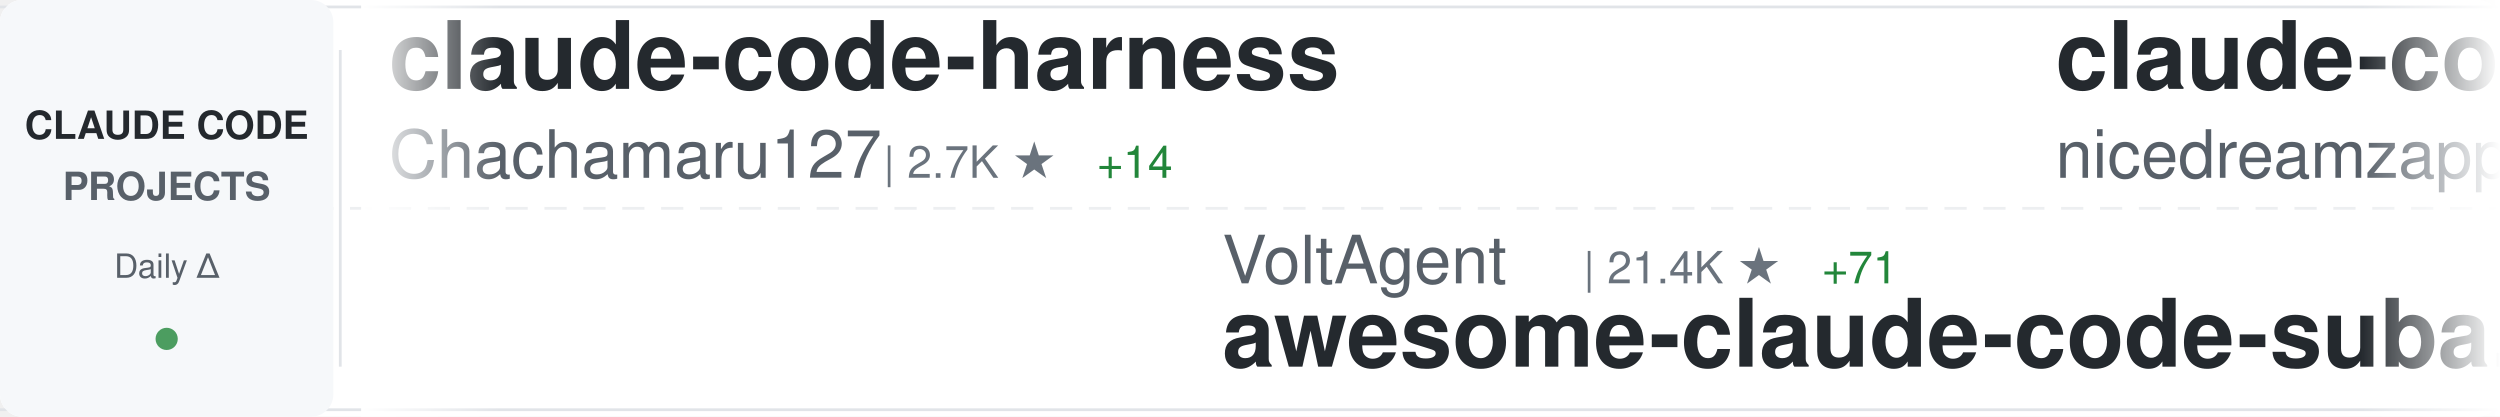
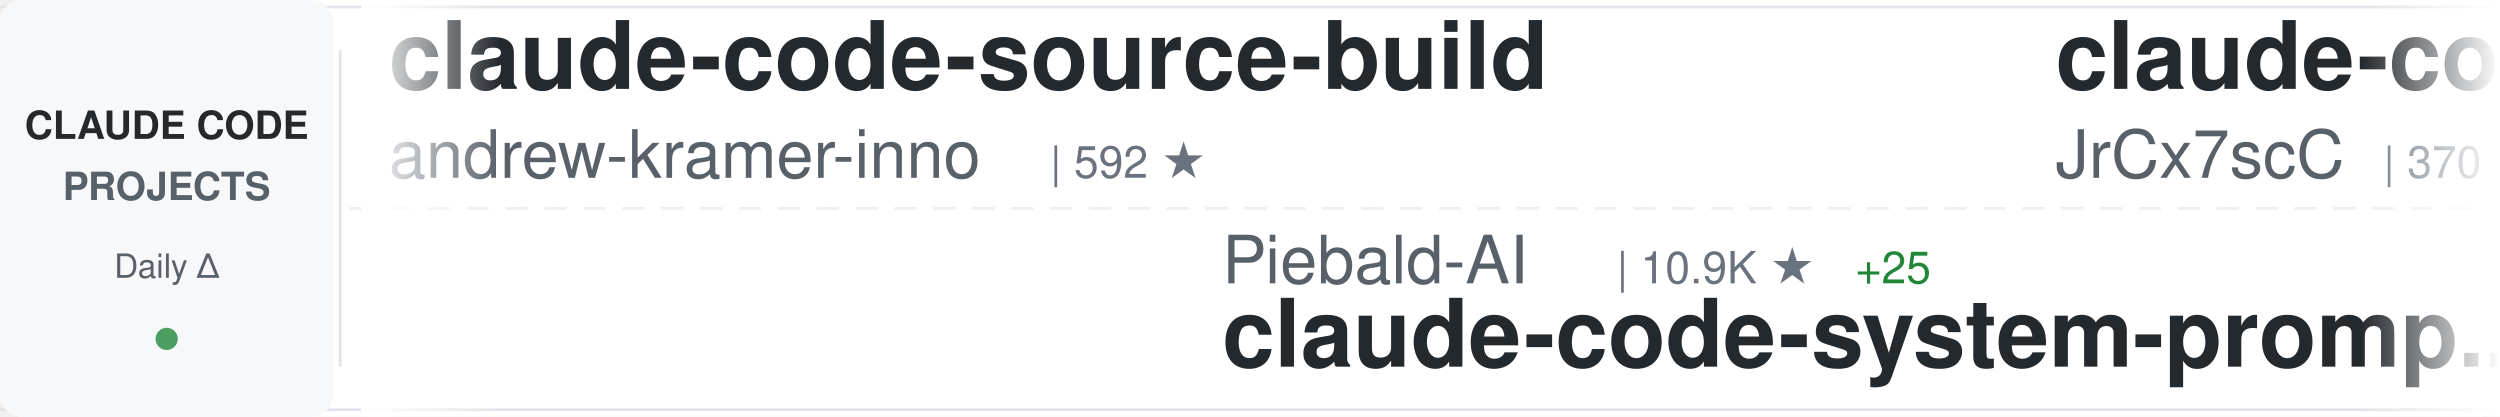
<svg xmlns="http://www.w3.org/2000/svg" width="900" height="150">
  <defs>
    <linearGradient id="awesomeLeftFade" x1="0%" y1="0%" x2="100%" y2="0%">
      <stop offset="0%" style="stop-color:#ffffff;stop-opacity:1" />
      <stop offset="100%" style="stop-color:#ffffff;stop-opacity:0" />
    </linearGradient>
    <linearGradient id="awesomeRightFade" x1="0%" y1="0%" x2="100%" y2="0%">
      <stop offset="0%" style="stop-color:#ffffff;stop-opacity:0" />
      <stop offset="100%" style="stop-color:#ffffff;stop-opacity:1" />
    </linearGradient>
  </defs>
  <rect width="900" height="150" fill="#ffffff" rx="8" />
  <rect x="0" y="2" width="900" height="1" fill="#e1e4e8" />
  <rect x="0" y="147" width="900" height="1" fill="#e1e4e8" />
  <line x1="0" y1="75" x2="900" y2="75" stroke="#e1e4e8" stroke-width="1" stroke-dasharray="8 6" opacity="0.6" />
  <rect x="0" y="0" width="120" height="150" fill="#f6f8fa" rx="8" />
  <text x="60" y="50" font-family="-apple-system, BlinkMacSystemFont, 'Segoe UI', Helvetica, Arial, sans-serif" font-size="14" font-weight="600" fill="#24292e" text-anchor="middle">CLAUDE CODE</text>
  <text x="60" y="72" font-family="-apple-system, BlinkMacSystemFont, 'Segoe UI', Helvetica, Arial, sans-serif" font-size="14" font-weight="600" fill="#586069" text-anchor="middle">PROJECTS</text>
  <text x="60" y="100" font-family="-apple-system, BlinkMacSystemFont, 'Segoe UI', Helvetica, Arial, sans-serif" font-size="12" font-weight="500" fill="#586069" text-anchor="middle">Daily Δ</text>
  <circle cx="60" cy="122" r="4" fill="#22863a" opacity="0.8" />
  <rect x="122" y="18" width="1" height="114" fill="#e1e4e8" />
  <clipPath id="awesomeTickerClip">
    <rect x="130" y="0" width="770" height="150" />
  </clipPath>
  <g clip-path="url(#awesomeTickerClip)">
    <g id="awesomeTickerItems">
      <animateTransform attributeName="transform" attributeType="XML" type="translate" from="0 0" to="-3000 0" dur="54s" repeatCount="indefinite" />
      <g transform="translate(0, 0)">
-         <text x="140" y="32" font-family="-apple-system, BlinkMacSystemFont, 'Segoe UI', Helvetica, Arial, sans-serif" font-size="34" font-weight="600" fill="#24292e">claude-code-harness</text>
-         <text x="140" y="64" font-family="-apple-system, BlinkMacSystemFont, 'Segoe UI', Helvetica, Arial, sans-serif" font-size="24" font-weight="400" fill="#586069">Chachamaru127</text>
-         <text x="318" y="64" font-family="-apple-system, BlinkMacSystemFont, 'Segoe UI', Helvetica, Arial, sans-serif" font-size="16" font-weight="500" fill="#6a737d">| 2.7K ★</text>
-         <text x="395" y="64" font-family="-apple-system, BlinkMacSystemFont, 'Segoe UI', Helvetica, Arial, sans-serif" font-size="16" font-weight="500" fill="#22863a"> +14</text>
+         <text x="140" y="32" font-family="-apple-system, BlinkMacSystemFont, 'Segoe UI', Helvetica, Arial, sans-serif" font-size="34" font-weight="600" fill="#24292e">claude-code-source-build</text>
+         <text x="140" y="64" font-family="-apple-system, BlinkMacSystemFont, 'Segoe UI', Helvetica, Arial, sans-serif" font-size="24" font-weight="400" fill="#586069">andrew-kramer-inno</text>
+         <text x="378" y="64" font-family="-apple-system, BlinkMacSystemFont, 'Segoe UI', Helvetica, Arial, sans-serif" font-size="16" font-weight="500" fill="#6a737d">| 592 ★</text>
      </g>
      <g transform="translate(300, 0)">
-         <text x="140" y="102" font-family="-apple-system, BlinkMacSystemFont, 'Segoe UI', Helvetica, Arial, sans-serif" font-size="24" font-weight="400" fill="#586069">VoltAgent</text>
-         <text x="270" y="102" font-family="-apple-system, BlinkMacSystemFont, 'Segoe UI', Helvetica, Arial, sans-serif" font-size="16" font-weight="500" fill="#6a737d">| 21.4K ★</text>
-         <text x="356" y="102" font-family="-apple-system, BlinkMacSystemFont, 'Segoe UI', Helvetica, Arial, sans-serif" font-size="16" font-weight="500" fill="#22863a"> +71</text>
-         <text x="140" y="132" font-family="-apple-system, BlinkMacSystemFont, 'Segoe UI', Helvetica, Arial, sans-serif" font-size="34" font-weight="600" fill="#24292e">awesome-claude-code-suba...</text>
+         <text x="140" y="102" font-family="-apple-system, BlinkMacSystemFont, 'Segoe UI', Helvetica, Arial, sans-serif" font-size="24" font-weight="400" fill="#586069">Piebald-AI</text>
+         <text x="282" y="102" font-family="-apple-system, BlinkMacSystemFont, 'Segoe UI', Helvetica, Arial, sans-serif" font-size="16" font-weight="500" fill="#6a737d">| 10.9K ★</text>
+         <text x="368" y="102" font-family="-apple-system, BlinkMacSystemFont, 'Segoe UI', Helvetica, Arial, sans-serif" font-size="16" font-weight="500" fill="#22863a"> +25</text>
+         <text x="140" y="132" font-family="-apple-system, BlinkMacSystemFont, 'Segoe UI', Helvetica, Arial, sans-serif" font-size="34" font-weight="600" fill="#24292e">claude-code-system-promp...</text>
      </g>
      <g transform="translate(600, 0)">
-         <text x="140" y="32" font-family="-apple-system, BlinkMacSystemFont, 'Segoe UI', Helvetica, Arial, sans-serif" font-size="34" font-weight="600" fill="#24292e">claude-code-local</text>
-         <text x="140" y="64" font-family="-apple-system, BlinkMacSystemFont, 'Segoe UI', Helvetica, Arial, sans-serif" font-size="24" font-weight="400" fill="#586069">nicedreamzapp</text>
-         <text x="318" y="64" font-family="-apple-system, BlinkMacSystemFont, 'Segoe UI', Helvetica, Arial, sans-serif" font-size="16" font-weight="500" fill="#6a737d">| 2.7K ★</text>
-         <text x="395" y="64" font-family="-apple-system, BlinkMacSystemFont, 'Segoe UI', Helvetica, Arial, sans-serif" font-size="16" font-weight="500" fill="#22863a"> +1</text>
+         <text x="140" y="32" font-family="-apple-system, BlinkMacSystemFont, 'Segoe UI', Helvetica, Arial, sans-serif" font-size="34" font-weight="600" fill="#24292e">claude-code-source</text>
+         <text x="140" y="64" font-family="-apple-system, BlinkMacSystemFont, 'Segoe UI', Helvetica, Arial, sans-serif" font-size="24" font-weight="400" fill="#586069">JrCx7scC</text>
+         <text x="258" y="64" font-family="-apple-system, BlinkMacSystemFont, 'Segoe UI', Helvetica, Arial, sans-serif" font-size="16" font-weight="500" fill="#6a737d">| 370 ★</text>
      </g>
      <g transform="translate(900, 0)">
-         <text x="140" y="102" font-family="-apple-system, BlinkMacSystemFont, 'Segoe UI', Helvetica, Arial, sans-serif" font-size="24" font-weight="400" fill="#586069">https-deeplearning-ai</text>
-         <text x="414" y="102" font-family="-apple-system, BlinkMacSystemFont, 'Segoe UI', Helvetica, Arial, sans-serif" font-size="16" font-weight="500" fill="#6a737d">| 524 ★</text>
-         <text x="482" y="102" font-family="-apple-system, BlinkMacSystemFont, 'Segoe UI', Helvetica, Arial, sans-serif" font-size="16" font-weight="500" fill="#22863a"> +2</text>
-         <text x="140" y="132" font-family="-apple-system, BlinkMacSystemFont, 'Segoe UI', Helvetica, Arial, sans-serif" font-size="34" font-weight="600" fill="#24292e">sc-claude-code-files</text>
+         <text x="140" y="102" font-family="-apple-system, BlinkMacSystemFont, 'Segoe UI', Helvetica, Arial, sans-serif" font-size="24" font-weight="400" fill="#586069">sickn33</text>
+         <text x="246" y="102" font-family="-apple-system, BlinkMacSystemFont, 'Segoe UI', Helvetica, Arial, sans-serif" font-size="16" font-weight="500" fill="#6a737d">| 40.1K ★</text>
+         <text x="332" y="102" font-family="-apple-system, BlinkMacSystemFont, 'Segoe UI', Helvetica, Arial, sans-serif" font-size="16" font-weight="500" fill="#22863a"> +117</text>
+         <text x="140" y="132" font-family="-apple-system, BlinkMacSystemFont, 'Segoe UI', Helvetica, Arial, sans-serif" font-size="34" font-weight="600" fill="#24292e">antigravity-awesome-skil...</text>
      </g>
      <g transform="translate(1200, 0)">
-         <text x="140" y="32" font-family="-apple-system, BlinkMacSystemFont, 'Segoe UI', Helvetica, Arial, sans-serif" font-size="34" font-weight="600" fill="#24292e">claude-howto</text>
-         <text x="140" y="64" font-family="-apple-system, BlinkMacSystemFont, 'Segoe UI', Helvetica, Arial, sans-serif" font-size="24" font-weight="400" fill="#586069">luongnv89</text>
-         <text x="270" y="64" font-family="-apple-system, BlinkMacSystemFont, 'Segoe UI', Helvetica, Arial, sans-serif" font-size="16" font-weight="500" fill="#6a737d">| 35.7K ★</text>
-         <text x="356" y="64" font-family="-apple-system, BlinkMacSystemFont, 'Segoe UI', Helvetica, Arial, sans-serif" font-size="16" font-weight="500" fill="#22863a"> +403</text>
+         <text x="140" y="32" font-family="-apple-system, BlinkMacSystemFont, 'Segoe UI', Helvetica, Arial, sans-serif" font-size="34" font-weight="600" fill="#24292e">learn-claude-code</text>
+         <text x="140" y="64" font-family="-apple-system, BlinkMacSystemFont, 'Segoe UI', Helvetica, Arial, sans-serif" font-size="24" font-weight="400" fill="#586069">shareAI-lab</text>
+         <text x="294" y="64" font-family="-apple-system, BlinkMacSystemFont, 'Segoe UI', Helvetica, Arial, sans-serif" font-size="16" font-weight="500" fill="#6a737d">| 65.4K ★</text>
+         <text x="380" y="64" font-family="-apple-system, BlinkMacSystemFont, 'Segoe UI', Helvetica, Arial, sans-serif" font-size="16" font-weight="500" fill="#22863a"> +243</text>
      </g>
      <g transform="translate(1500, 0)">
-         <text x="140" y="102" font-family="-apple-system, BlinkMacSystemFont, 'Segoe UI', Helvetica, Arial, sans-serif" font-size="24" font-weight="400" fill="#586069">ChinaSiro</text>
-         <text x="270" y="102" font-family="-apple-system, BlinkMacSystemFont, 'Segoe UI', Helvetica, Arial, sans-serif" font-size="16" font-weight="500" fill="#6a737d">| 9.4K ★</text>
-         <text x="347" y="102" font-family="-apple-system, BlinkMacSystemFont, 'Segoe UI', Helvetica, Arial, sans-serif" font-size="16" font-weight="500" fill="#22863a"> +9</text>
-         <text x="140" y="132" font-family="-apple-system, BlinkMacSystemFont, 'Segoe UI', Helvetica, Arial, sans-serif" font-size="34" font-weight="600" fill="#24292e">claude-code-sourcemap</text>
+         <text x="140" y="102" font-family="-apple-system, BlinkMacSystemFont, 'Segoe UI', Helvetica, Arial, sans-serif" font-size="24" font-weight="400" fill="#586069">anthropics</text>
+         <text x="282" y="102" font-family="-apple-system, BlinkMacSystemFont, 'Segoe UI', Helvetica, Arial, sans-serif" font-size="16" font-weight="500" fill="#6a737d">| 866 ★</text>
+         <text x="350" y="102" font-family="-apple-system, BlinkMacSystemFont, 'Segoe UI', Helvetica, Arial, sans-serif" font-size="16" font-weight="500" fill="#22863a"> +1</text>
+         <text x="140" y="132" font-family="-apple-system, BlinkMacSystemFont, 'Segoe UI', Helvetica, Arial, sans-serif" font-size="34" font-weight="600" fill="#24292e">claude-code-base-action</text>
      </g>
      <g transform="translate(1800, 0)">
+         <text x="140" y="32" font-family="-apple-system, BlinkMacSystemFont, 'Segoe UI', Helvetica, Arial, sans-serif" font-size="34" font-weight="600" fill="#24292e">ClaudeCodeAgents</text>
+         <text x="140" y="64" font-family="-apple-system, BlinkMacSystemFont, 'Segoe UI', Helvetica, Arial, sans-serif" font-size="24" font-weight="400" fill="#586069">darcyegb</text>
+         <text x="258" y="64" font-family="-apple-system, BlinkMacSystemFont, 'Segoe UI', Helvetica, Arial, sans-serif" font-size="16" font-weight="500" fill="#6a737d">| 716 ★</text>
+         <text x="326" y="64" font-family="-apple-system, BlinkMacSystemFont, 'Segoe UI', Helvetica, Arial, sans-serif" font-size="16" font-weight="500" fill="#22863a"> +1</text>
+       </g>
+       <g transform="translate(2100, 0)">
+         <text x="140" y="102" font-family="-apple-system, BlinkMacSystemFont, 'Segoe UI', Helvetica, Arial, sans-serif" font-size="24" font-weight="400" fill="#586069">jeremylongshore</text>
+         <text x="342" y="102" font-family="-apple-system, BlinkMacSystemFont, 'Segoe UI', Helvetica, Arial, sans-serif" font-size="16" font-weight="500" fill="#6a737d">| 2.3K ★</text>
+         <text x="419" y="102" font-family="-apple-system, BlinkMacSystemFont, 'Segoe UI', Helvetica, Arial, sans-serif" font-size="16" font-weight="500" fill="#22863a"> +8</text>
+         <text x="140" y="132" font-family="-apple-system, BlinkMacSystemFont, 'Segoe UI', Helvetica, Arial, sans-serif" font-size="34" font-weight="600" fill="#24292e">claude-code-plugins-plus...</text>
+       </g>
+       <g transform="translate(2400, 0)">
        <text x="140" y="32" font-family="-apple-system, BlinkMacSystemFont, 'Segoe UI', Helvetica, Arial, sans-serif" font-size="34" font-weight="600" fill="#24292e">claude-code-source</text>
        <text x="140" y="64" font-family="-apple-system, BlinkMacSystemFont, 'Segoe UI', Helvetica, Arial, sans-serif" font-size="24" font-weight="400" fill="#586069">hangsman</text>
        <text x="258" y="64" font-family="-apple-system, BlinkMacSystemFont, 'Segoe UI', Helvetica, Arial, sans-serif" font-size="16" font-weight="500" fill="#6a737d">| 782 ★</text>
        <text x="326" y="64" font-family="-apple-system, BlinkMacSystemFont, 'Segoe UI', Helvetica, Arial, sans-serif" font-size="16" font-weight="500" fill="#22863a"> +1</text>
      </g>
-       <g transform="translate(2100, 0)">
-         <text x="140" y="102" font-family="-apple-system, BlinkMacSystemFont, 'Segoe UI', Helvetica, Arial, sans-serif" font-size="24" font-weight="400" fill="#586069">davila7</text>
-         <text x="246" y="102" font-family="-apple-system, BlinkMacSystemFont, 'Segoe UI', Helvetica, Arial, sans-serif" font-size="16" font-weight="500" fill="#6a737d">| 27.8K ★</text>
-         <text x="332" y="102" font-family="-apple-system, BlinkMacSystemFont, 'Segoe UI', Helvetica, Arial, sans-serif" font-size="16" font-weight="500" fill="#22863a"> +27</text>
-         <text x="140" y="132" font-family="-apple-system, BlinkMacSystemFont, 'Segoe UI', Helvetica, Arial, sans-serif" font-size="34" font-weight="600" fill="#24292e">claude-code-templates</text>
-       </g>
-       <g transform="translate(2400, 0)">
-         <text x="140" y="32" font-family="-apple-system, BlinkMacSystemFont, 'Segoe UI', Helvetica, Arial, sans-serif" font-size="34" font-weight="600" fill="#24292e">claude_code_src</text>
-         <text x="140" y="64" font-family="-apple-system, BlinkMacSystemFont, 'Segoe UI', Helvetica, Arial, sans-serif" font-size="24" font-weight="400" fill="#586069">ponponon</text>
-         <text x="258" y="64" font-family="-apple-system, BlinkMacSystemFont, 'Segoe UI', Helvetica, Arial, sans-serif" font-size="16" font-weight="500" fill="#6a737d">| 2.3K ★</text>
-       </g>
      <g transform="translate(2700, 0)">
-         <text x="140" y="102" font-family="-apple-system, BlinkMacSystemFont, 'Segoe UI', Helvetica, Arial, sans-serif" font-size="24" font-weight="400" fill="#586069">zstmfhy</text>
-         <text x="246" y="102" font-family="-apple-system, BlinkMacSystemFont, 'Segoe UI', Helvetica, Arial, sans-serif" font-size="16" font-weight="500" fill="#6a737d">| 190 ★</text>
-         <text x="140" y="132" font-family="-apple-system, BlinkMacSystemFont, 'Segoe UI', Helvetica, Arial, sans-serif" font-size="34" font-weight="600" fill="#24292e">Claude-code</text>
+         <text x="140" y="102" font-family="-apple-system, BlinkMacSystemFont, 'Segoe UI', Helvetica, Arial, sans-serif" font-size="24" font-weight="400" fill="#586069">SeemSeam</text>
+         <text x="258" y="102" font-family="-apple-system, BlinkMacSystemFont, 'Segoe UI', Helvetica, Arial, sans-serif" font-size="16" font-weight="500" fill="#6a737d">| 2.9K ★</text>
+         <text x="335" y="102" font-family="-apple-system, BlinkMacSystemFont, 'Segoe UI', Helvetica, Arial, sans-serif" font-size="16" font-weight="500" fill="#22863a"> +8</text>
+         <text x="140" y="132" font-family="-apple-system, BlinkMacSystemFont, 'Segoe UI', Helvetica, Arial, sans-serif" font-size="34" font-weight="600" fill="#24292e">claude_codex_bridge</text>
      </g>
      <g transform="translate(3000, 0)">
-         <text x="140" y="32" font-family="-apple-system, BlinkMacSystemFont, 'Segoe UI', Helvetica, Arial, sans-serif" font-size="34" font-weight="600" fill="#24292e">claude-code-harness</text>
-         <text x="140" y="64" font-family="-apple-system, BlinkMacSystemFont, 'Segoe UI', Helvetica, Arial, sans-serif" font-size="24" font-weight="400" fill="#586069">Chachamaru127</text>
-         <text x="318" y="64" font-family="-apple-system, BlinkMacSystemFont, 'Segoe UI', Helvetica, Arial, sans-serif" font-size="16" font-weight="500" fill="#6a737d">| 2.7K ★</text>
-         <text x="395" y="64" font-family="-apple-system, BlinkMacSystemFont, 'Segoe UI', Helvetica, Arial, sans-serif" font-size="16" font-weight="500" fill="#22863a"> +14</text>
+         <text x="140" y="32" font-family="-apple-system, BlinkMacSystemFont, 'Segoe UI', Helvetica, Arial, sans-serif" font-size="34" font-weight="600" fill="#24292e">claude-code-source-build</text>
+         <text x="140" y="64" font-family="-apple-system, BlinkMacSystemFont, 'Segoe UI', Helvetica, Arial, sans-serif" font-size="24" font-weight="400" fill="#586069">andrew-kramer-inno</text>
+         <text x="378" y="64" font-family="-apple-system, BlinkMacSystemFont, 'Segoe UI', Helvetica, Arial, sans-serif" font-size="16" font-weight="500" fill="#6a737d">| 592 ★</text>
      </g>
      <g transform="translate(3300, 0)">
-         <text x="140" y="102" font-family="-apple-system, BlinkMacSystemFont, 'Segoe UI', Helvetica, Arial, sans-serif" font-size="24" font-weight="400" fill="#586069">VoltAgent</text>
-         <text x="270" y="102" font-family="-apple-system, BlinkMacSystemFont, 'Segoe UI', Helvetica, Arial, sans-serif" font-size="16" font-weight="500" fill="#6a737d">| 21.4K ★</text>
-         <text x="356" y="102" font-family="-apple-system, BlinkMacSystemFont, 'Segoe UI', Helvetica, Arial, sans-serif" font-size="16" font-weight="500" fill="#22863a"> +71</text>
-         <text x="140" y="132" font-family="-apple-system, BlinkMacSystemFont, 'Segoe UI', Helvetica, Arial, sans-serif" font-size="34" font-weight="600" fill="#24292e">awesome-claude-code-suba...</text>
+         <text x="140" y="102" font-family="-apple-system, BlinkMacSystemFont, 'Segoe UI', Helvetica, Arial, sans-serif" font-size="24" font-weight="400" fill="#586069">Piebald-AI</text>
+         <text x="282" y="102" font-family="-apple-system, BlinkMacSystemFont, 'Segoe UI', Helvetica, Arial, sans-serif" font-size="16" font-weight="500" fill="#6a737d">| 10.9K ★</text>
+         <text x="368" y="102" font-family="-apple-system, BlinkMacSystemFont, 'Segoe UI', Helvetica, Arial, sans-serif" font-size="16" font-weight="500" fill="#22863a"> +25</text>
+         <text x="140" y="132" font-family="-apple-system, BlinkMacSystemFont, 'Segoe UI', Helvetica, Arial, sans-serif" font-size="34" font-weight="600" fill="#24292e">claude-code-system-promp...</text>
      </g>
      <g transform="translate(3600, 0)">
-         <text x="140" y="32" font-family="-apple-system, BlinkMacSystemFont, 'Segoe UI', Helvetica, Arial, sans-serif" font-size="34" font-weight="600" fill="#24292e">claude-code-local</text>
-         <text x="140" y="64" font-family="-apple-system, BlinkMacSystemFont, 'Segoe UI', Helvetica, Arial, sans-serif" font-size="24" font-weight="400" fill="#586069">nicedreamzapp</text>
-         <text x="318" y="64" font-family="-apple-system, BlinkMacSystemFont, 'Segoe UI', Helvetica, Arial, sans-serif" font-size="16" font-weight="500" fill="#6a737d">| 2.7K ★</text>
-         <text x="395" y="64" font-family="-apple-system, BlinkMacSystemFont, 'Segoe UI', Helvetica, Arial, sans-serif" font-size="16" font-weight="500" fill="#22863a"> +1</text>
+         <text x="140" y="32" font-family="-apple-system, BlinkMacSystemFont, 'Segoe UI', Helvetica, Arial, sans-serif" font-size="34" font-weight="600" fill="#24292e">claude-code-source</text>
+         <text x="140" y="64" font-family="-apple-system, BlinkMacSystemFont, 'Segoe UI', Helvetica, Arial, sans-serif" font-size="24" font-weight="400" fill="#586069">JrCx7scC</text>
+         <text x="258" y="64" font-family="-apple-system, BlinkMacSystemFont, 'Segoe UI', Helvetica, Arial, sans-serif" font-size="16" font-weight="500" fill="#6a737d">| 370 ★</text>
      </g>
      <g transform="translate(3900, 0)">
-         <text x="140" y="102" font-family="-apple-system, BlinkMacSystemFont, 'Segoe UI', Helvetica, Arial, sans-serif" font-size="24" font-weight="400" fill="#586069">https-deeplearning-ai</text>
-         <text x="414" y="102" font-family="-apple-system, BlinkMacSystemFont, 'Segoe UI', Helvetica, Arial, sans-serif" font-size="16" font-weight="500" fill="#6a737d">| 524 ★</text>
-         <text x="482" y="102" font-family="-apple-system, BlinkMacSystemFont, 'Segoe UI', Helvetica, Arial, sans-serif" font-size="16" font-weight="500" fill="#22863a"> +2</text>
-         <text x="140" y="132" font-family="-apple-system, BlinkMacSystemFont, 'Segoe UI', Helvetica, Arial, sans-serif" font-size="34" font-weight="600" fill="#24292e">sc-claude-code-files</text>
+         <text x="140" y="102" font-family="-apple-system, BlinkMacSystemFont, 'Segoe UI', Helvetica, Arial, sans-serif" font-size="24" font-weight="400" fill="#586069">sickn33</text>
+         <text x="246" y="102" font-family="-apple-system, BlinkMacSystemFont, 'Segoe UI', Helvetica, Arial, sans-serif" font-size="16" font-weight="500" fill="#6a737d">| 40.1K ★</text>
+         <text x="332" y="102" font-family="-apple-system, BlinkMacSystemFont, 'Segoe UI', Helvetica, Arial, sans-serif" font-size="16" font-weight="500" fill="#22863a"> +117</text>
+         <text x="140" y="132" font-family="-apple-system, BlinkMacSystemFont, 'Segoe UI', Helvetica, Arial, sans-serif" font-size="34" font-weight="600" fill="#24292e">antigravity-awesome-skil...</text>
      </g>
    </g>
  </g>
  <rect x="130" y="0" width="50" height="150" fill="url(#awesomeLeftFade)" />
  <rect x="850" y="0" width="50" height="150" fill="url(#awesomeRightFade)" />
</svg>
